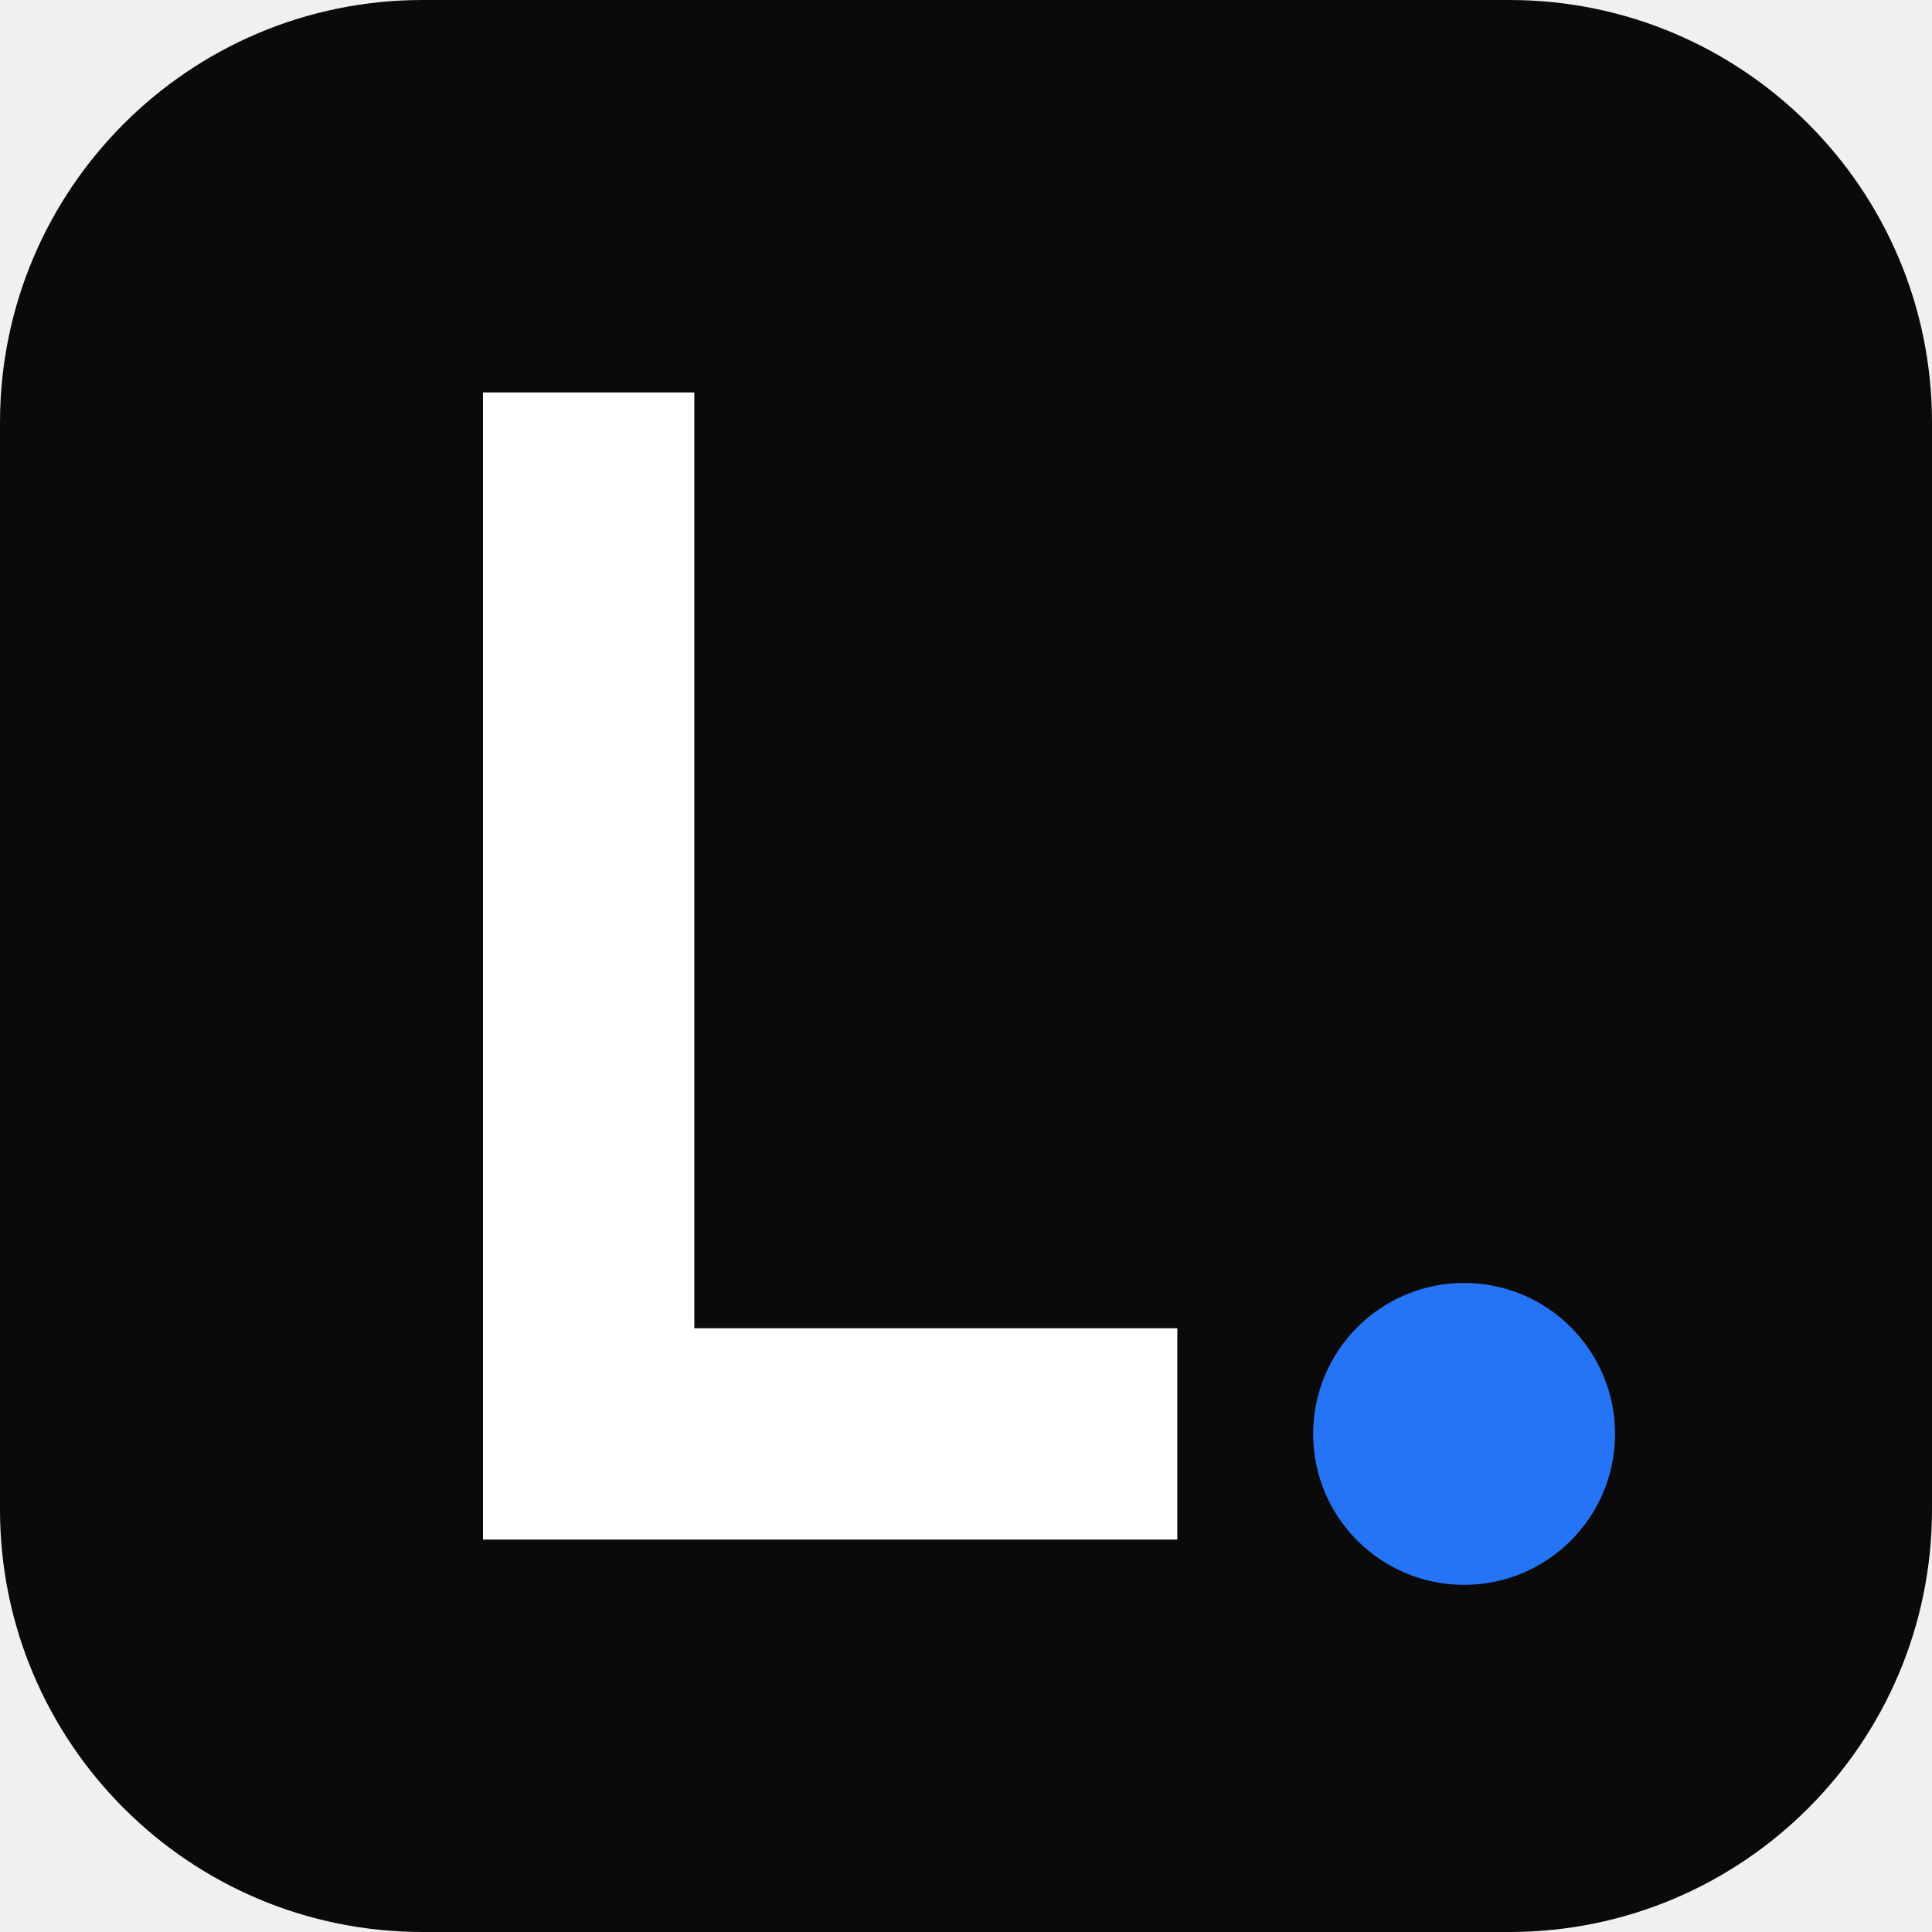
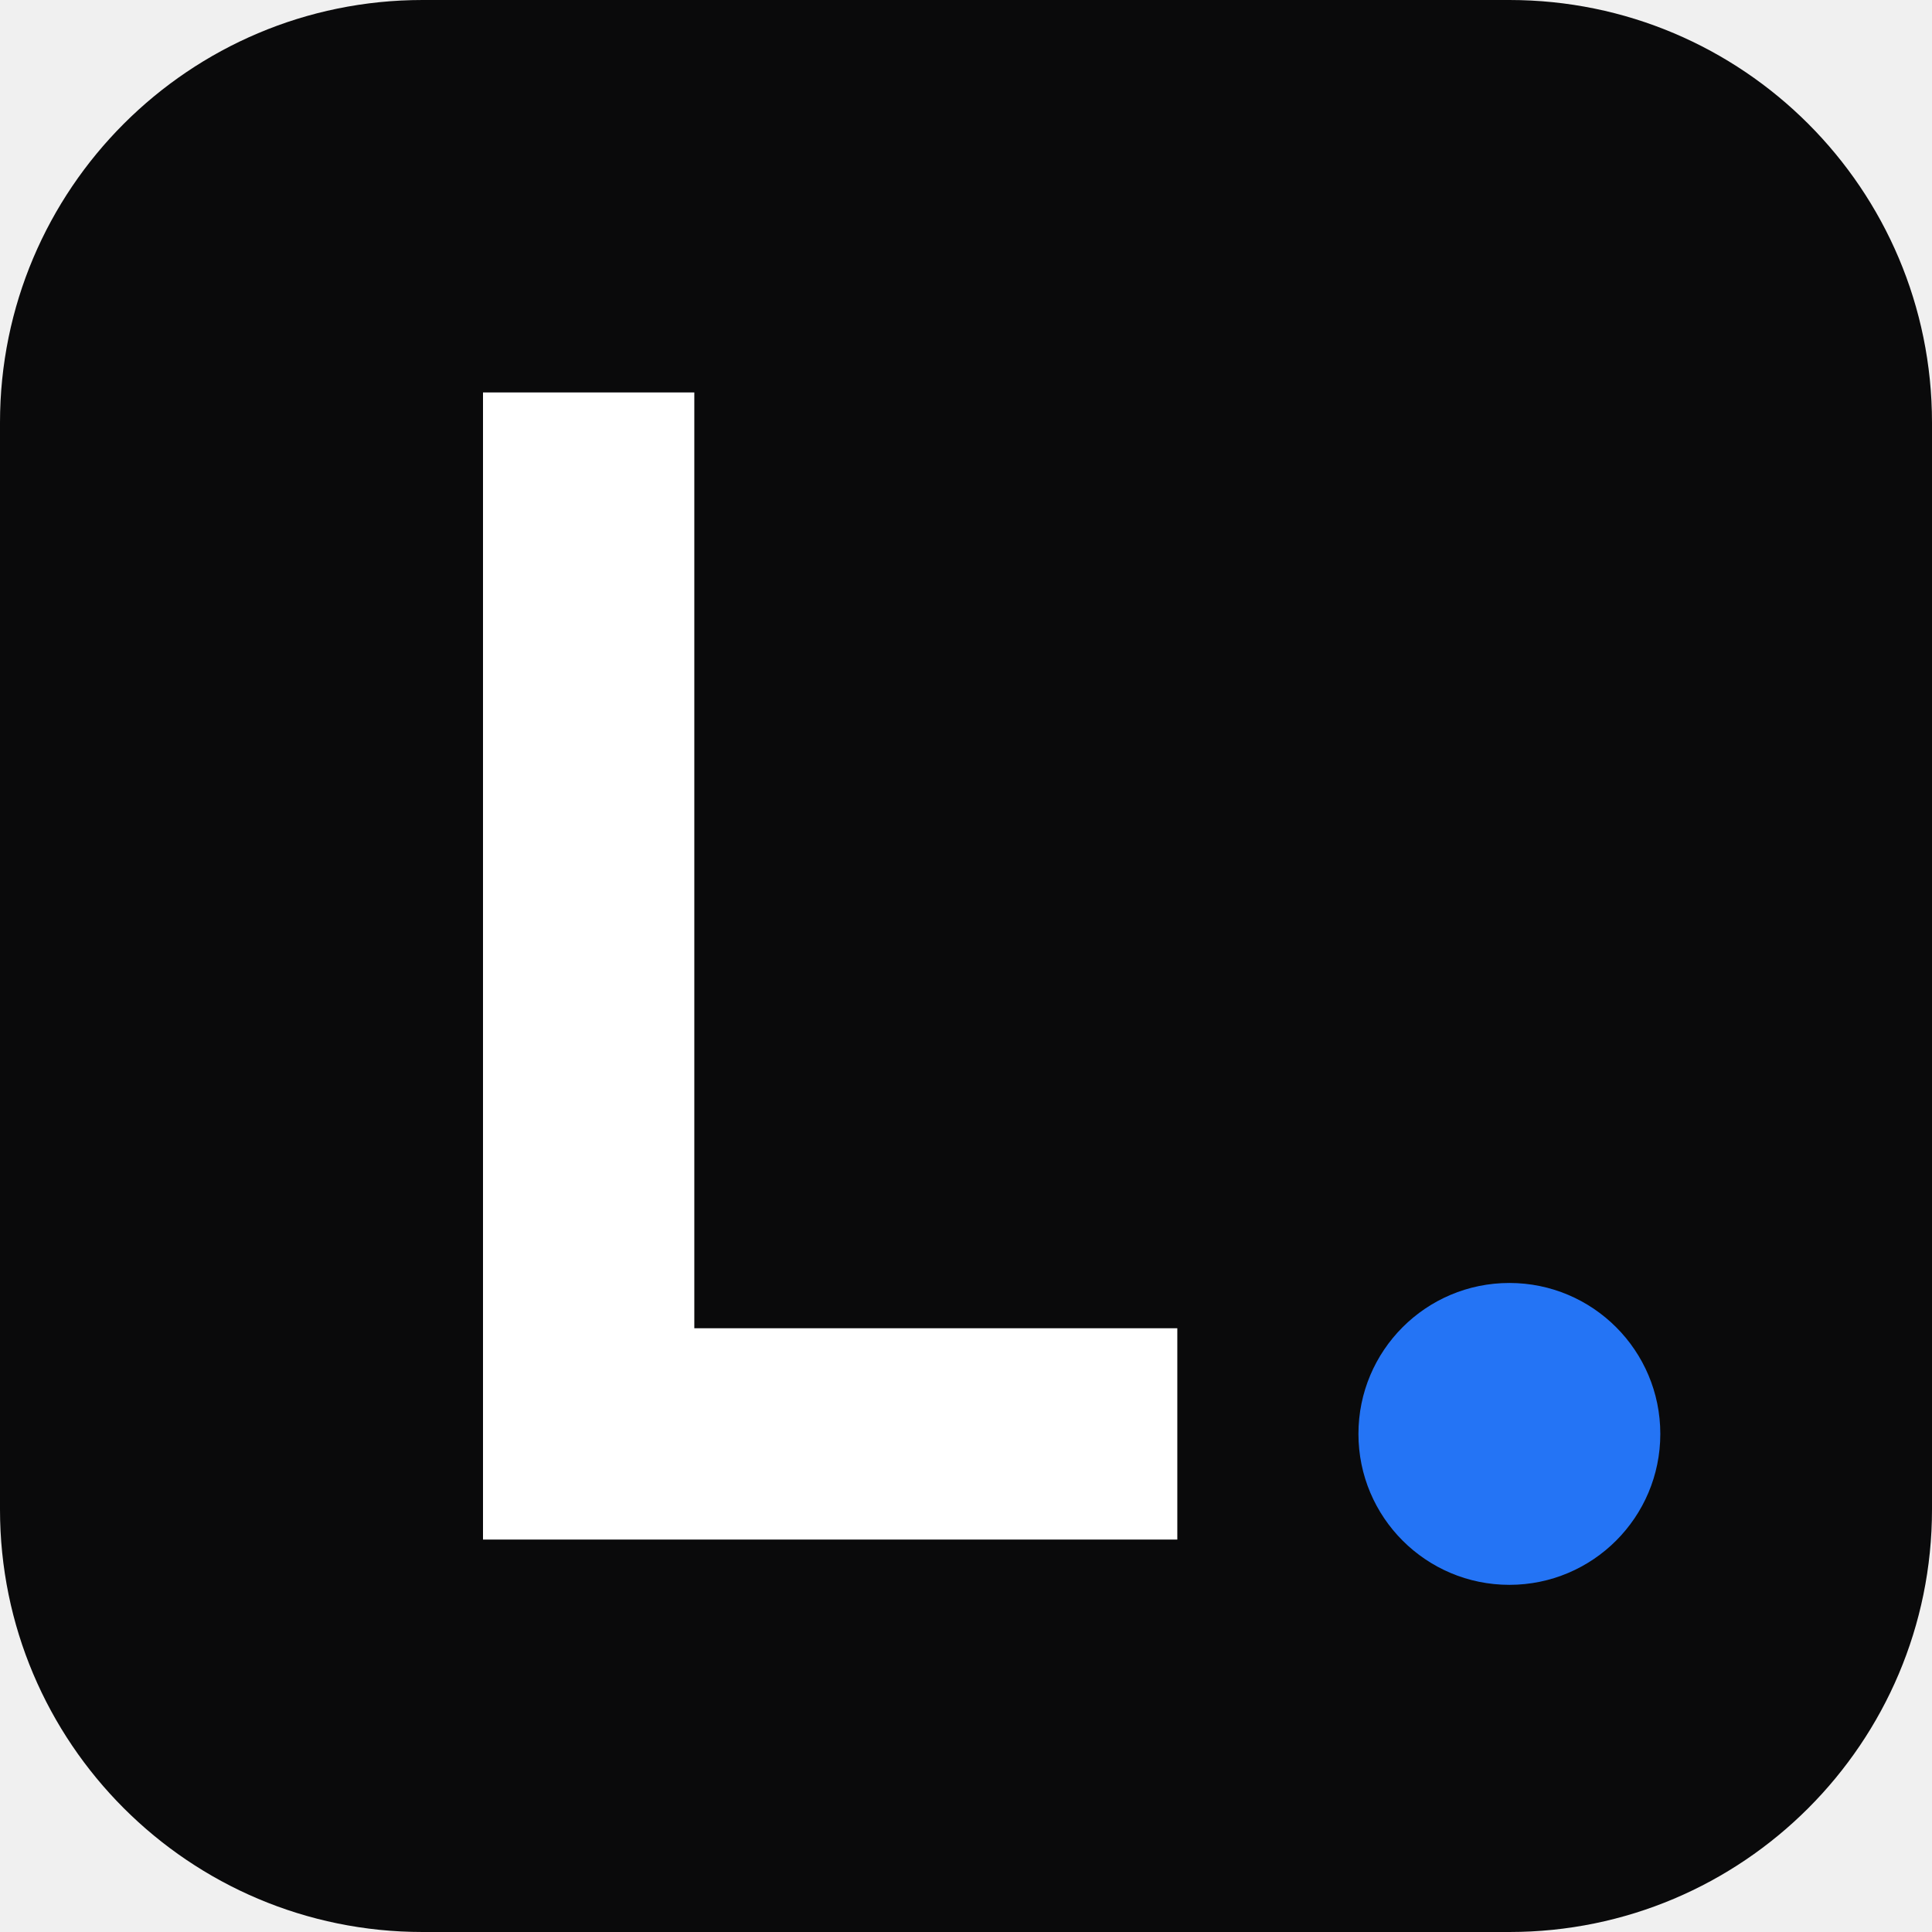
<svg xmlns="http://www.w3.org/2000/svg" viewBox="0 0 64 64">
  <rect width="64" height="64" rx="14" fill="#0A0A0B" />
  <path d="M16 13h7v31h16v7H16V13z" fill="#FFFFFF" />
-   <circle cx="48.5" cy="47.5" r="5" fill="hsl(217,91%,55%)" />
+   <circle cx="50" cy="47.5" r="5" fill="hsl(217,91%,55%)" />
</svg>
